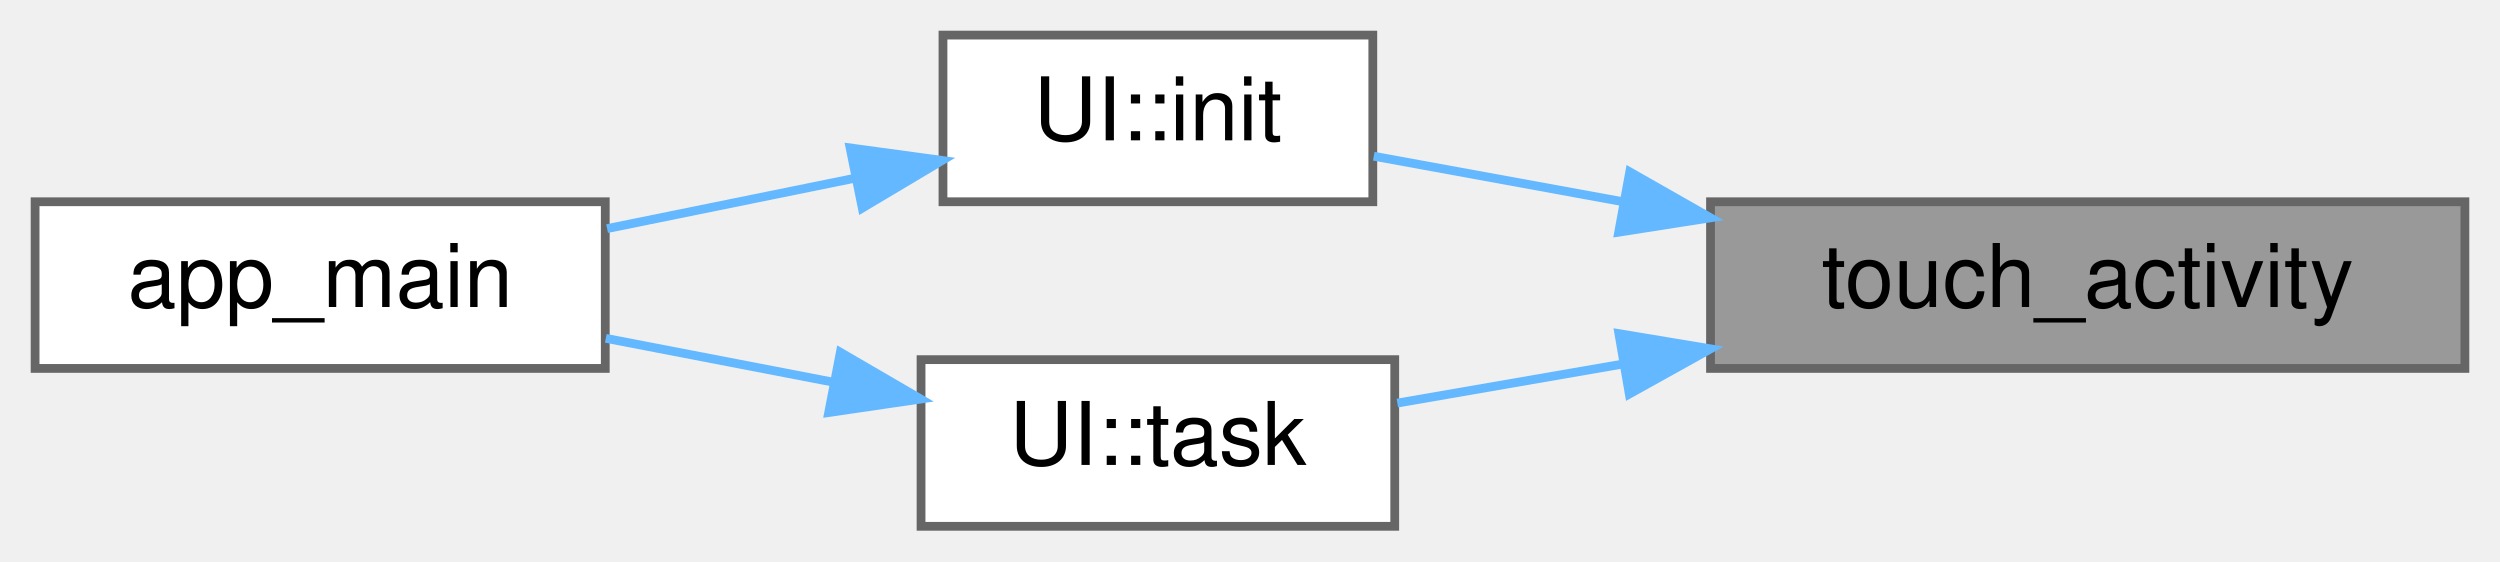
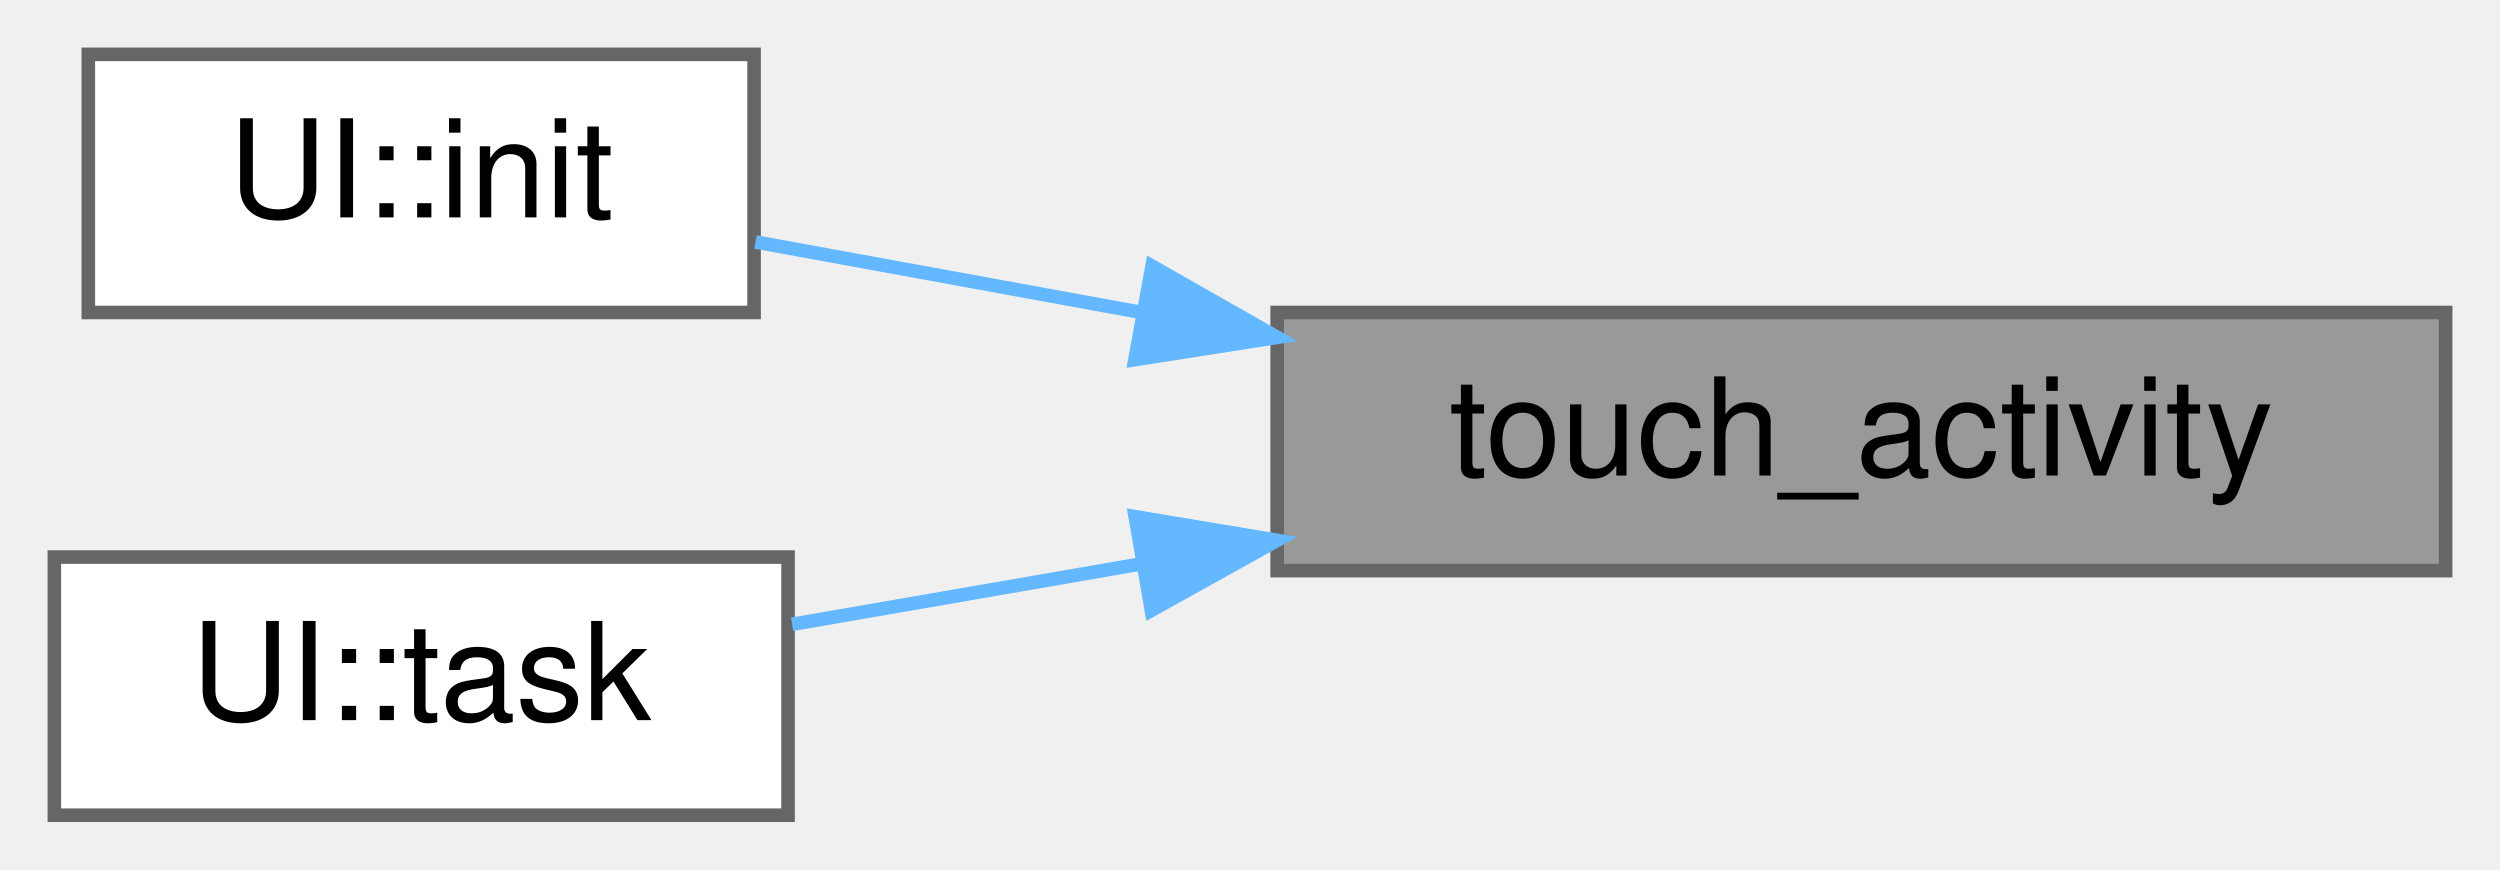
- <svg xmlns="http://www.w3.org/2000/svg" xmlns:xlink="http://www.w3.org/1999/xlink" width="285pt" height="64pt" viewBox="0.00 0.00 285.00 64.00">
+ <svg xmlns="http://www.w3.org/2000/svg" xmlns:xlink="http://www.w3.org/1999/xlink" width="184pt" height="64pt" viewBox="0.00 0.00 184.00 64.00">
  <g id="graph0" class="graph" transform="scale(1 1) rotate(0) translate(4 60)">
    <g id="Node000001" class="node">
      <g id="a_Node000001">
        <a xlink:title=" ">
-           <polygon fill="#999999" stroke="#666666" points="277,-37 191,-37 191,-18 277,-18 277,-37" />
-           <text text-anchor="middle" x="234" y="-25" font-family="Helvetica,sans-Serif" font-size="10.00">touch_activity</text>
+           <polygon fill="#999999" stroke="#666666" points="176,-37 90,-37 90,-18 176,-18 176,-37" />
+           <text text-anchor="middle" x="133" y="-25" font-family="Helvetica,sans-Serif" font-size="10.00">touch_activity</text>
        </a>
      </g>
    </g>
    <g id="Node000002" class="node">
      <g id="a_Node000002">
        <a xlink:href="namespaceUI.html#a7398d69b6b84d4cd8309a7607ec4d0bf" target="_top" xlink:title=" ">
-           <polygon fill="white" stroke="#666666" points="152.5,-56 103.5,-56 103.5,-37 152.5,-37 152.5,-56" />
-           <text text-anchor="middle" x="128" y="-44" font-family="Helvetica,sans-Serif" font-size="10.00">UI::init</text>
+           <polygon fill="white" stroke="#666666" points="51.5,-56 2.5,-56 2.5,-37 51.5,-37 51.5,-56" />
+           <text text-anchor="middle" x="27" y="-44" font-family="Helvetica,sans-Serif" font-size="10.00">UI::init</text>
        </a>
      </g>
    </g>
    <g id="edge1_Node000001_Node000002" class="edge">
      <g id="a_edge1_Node000001_Node000002">
        <a xlink:title=" ">
-           <path fill="none" stroke="#63b8ff" d="M181.08,-36.99C171.1,-38.81 161.13,-40.63 152.61,-42.19" />
-           <polygon fill="#63b8ff" stroke="#63b8ff" points="181.79,-40.41 191,-35.17 180.53,-33.53 181.79,-40.41" />
-         </a>
-       </g>
-     </g>
-     <g id="Node000004" class="node">
-       <g id="a_Node000004">
-         <a xlink:href="namespaceUI.html#a0b7d4bd69e8c3a932139260abddb5e6e" target="_top" xlink:title=" ">
-           <polygon fill="white" stroke="#666666" points="155,-19 101,-19 101,0 155,0 155,-19" />
-           <text text-anchor="middle" x="128" y="-7" font-family="Helvetica,sans-Serif" font-size="10.00">UI::task</text>
-         </a>
-       </g>
-     </g>
-     <g id="edge3_Node000001_Node000004" class="edge">
-       <g id="a_edge3_Node000001_Node000004">
-         <a xlink:title=" ">
-           <path fill="none" stroke="#63b8ff" d="M180.99,-18.5C172.08,-16.96 163.16,-15.41 155.3,-14.05" />
-           <polygon fill="#63b8ff" stroke="#63b8ff" points="180.55,-21.97 191,-20.23 181.74,-15.08 180.55,-21.97" />
+           <path fill="none" stroke="#63b8ff" d="M80.08,-36.99C70.1,-38.81 60.13,-40.63 51.61,-42.19" />
+           <polygon fill="#63b8ff" stroke="#63b8ff" points="80.79,-40.41 90,-35.17 79.53,-33.53 80.79,-40.41" />
        </a>
      </g>
    </g>
    <g id="Node000003" class="node">
      <g id="a_Node000003">
-         <a xlink:href="ui__board_2main_8cpp.html#a630544a7f0a2cc40d8a7fefab7e2fe70" target="_top" xlink:title=" ">
-           <polygon fill="white" stroke="#666666" points="65,-37 0,-37 0,-18 65,-18 65,-37" />
-           <text text-anchor="middle" x="32.5" y="-25" font-family="Helvetica,sans-Serif" font-size="10.00">app_main</text>
+         <a xlink:href="namespaceUI.html#a0b7d4bd69e8c3a932139260abddb5e6e" target="_top" xlink:title=" ">
+           <polygon fill="white" stroke="#666666" points="54,-19 0,-19 0,0 54,0 54,-19" />
+           <text text-anchor="middle" x="27" y="-7" font-family="Helvetica,sans-Serif" font-size="10.00">UI::task</text>
        </a>
      </g>
    </g>
-     <g id="edge2_Node000002_Node000003" class="edge">
-       <g id="a_edge2_Node000002_Node000003">
+     <g id="edge2_Node000001_Node000003" class="edge">
+       <g id="a_edge2_Node000001_Node000003">
        <a xlink:title=" ">
-           <path fill="none" stroke="#63b8ff" d="M93.43,-39.68C84.23,-37.81 74.3,-35.79 65.21,-33.94" />
-           <polygon fill="#63b8ff" stroke="#63b8ff" points="92.91,-43.14 103.41,-41.71 94.3,-36.28 92.91,-43.14" />
-         </a>
-       </g>
-     </g>
-     <g id="edge4_Node000004_Node000003" class="edge">
-       <g id="a_edge4_Node000004_Node000003">
-         <a xlink:title=" ">
-           <path fill="none" stroke="#63b8ff" d="M90.89,-16.45C82.37,-18.09 73.36,-19.83 65.06,-21.43" />
-           <polygon fill="#63b8ff" stroke="#63b8ff" points="91.8,-19.84 100.96,-14.51 90.47,-12.97 91.8,-19.84" />
+           <path fill="none" stroke="#63b8ff" d="M79.99,-18.5C71.08,-16.96 62.16,-15.41 54.3,-14.05" />
+           <polygon fill="#63b8ff" stroke="#63b8ff" points="79.55,-21.97 90,-20.23 80.74,-15.08 79.55,-21.97" />
        </a>
      </g>
    </g>
  </g>
</svg>
